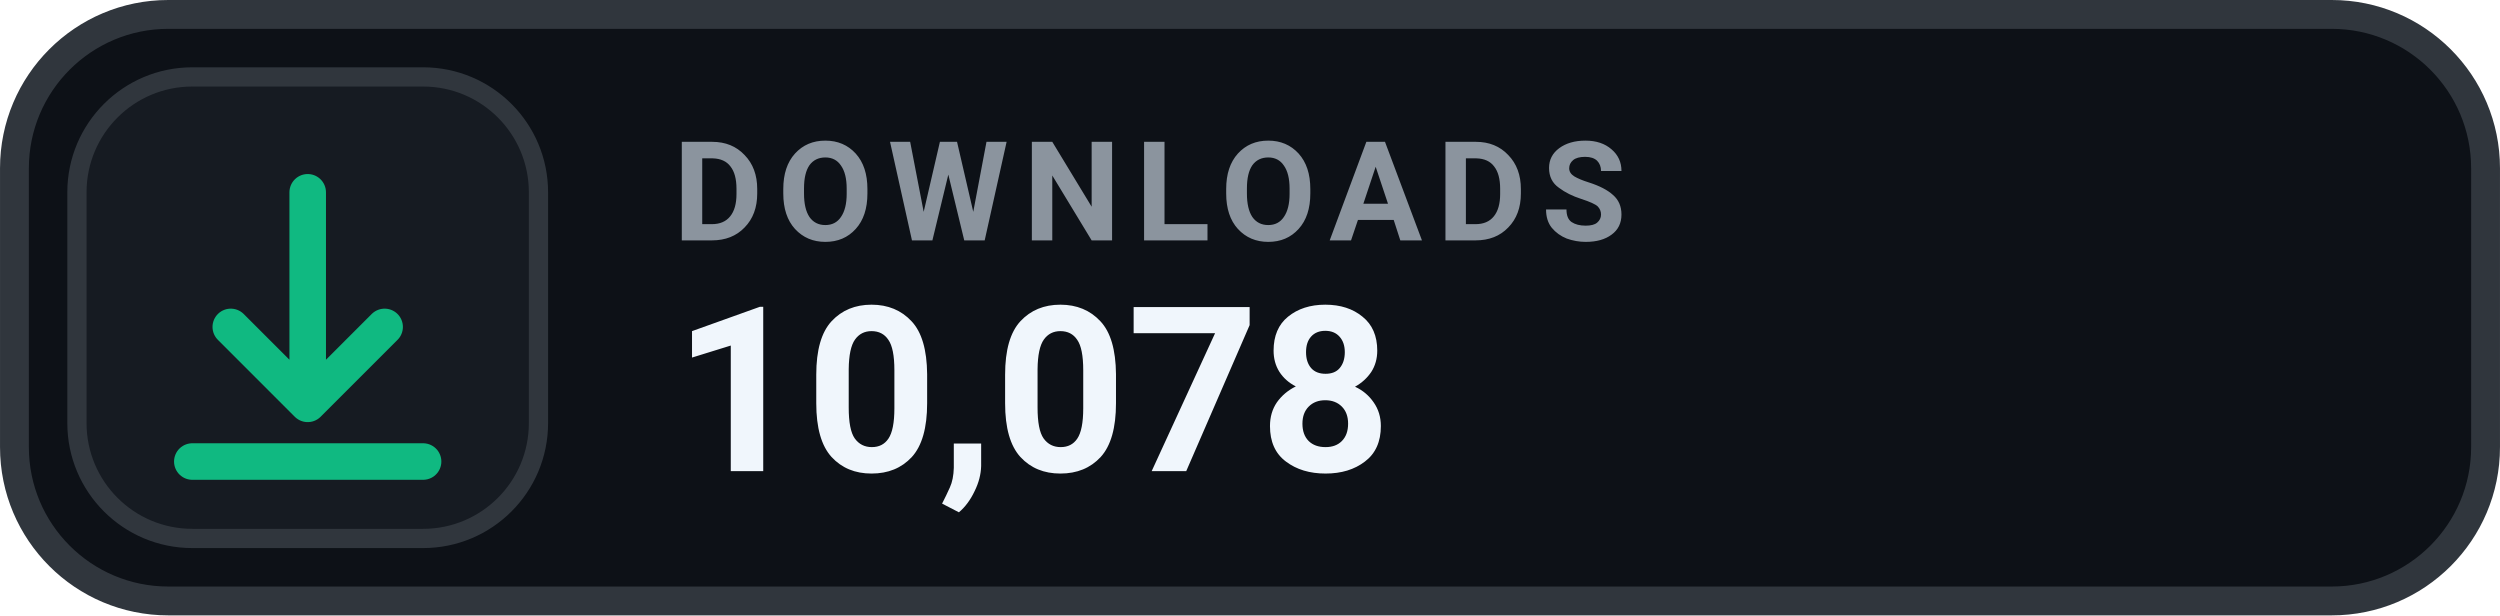
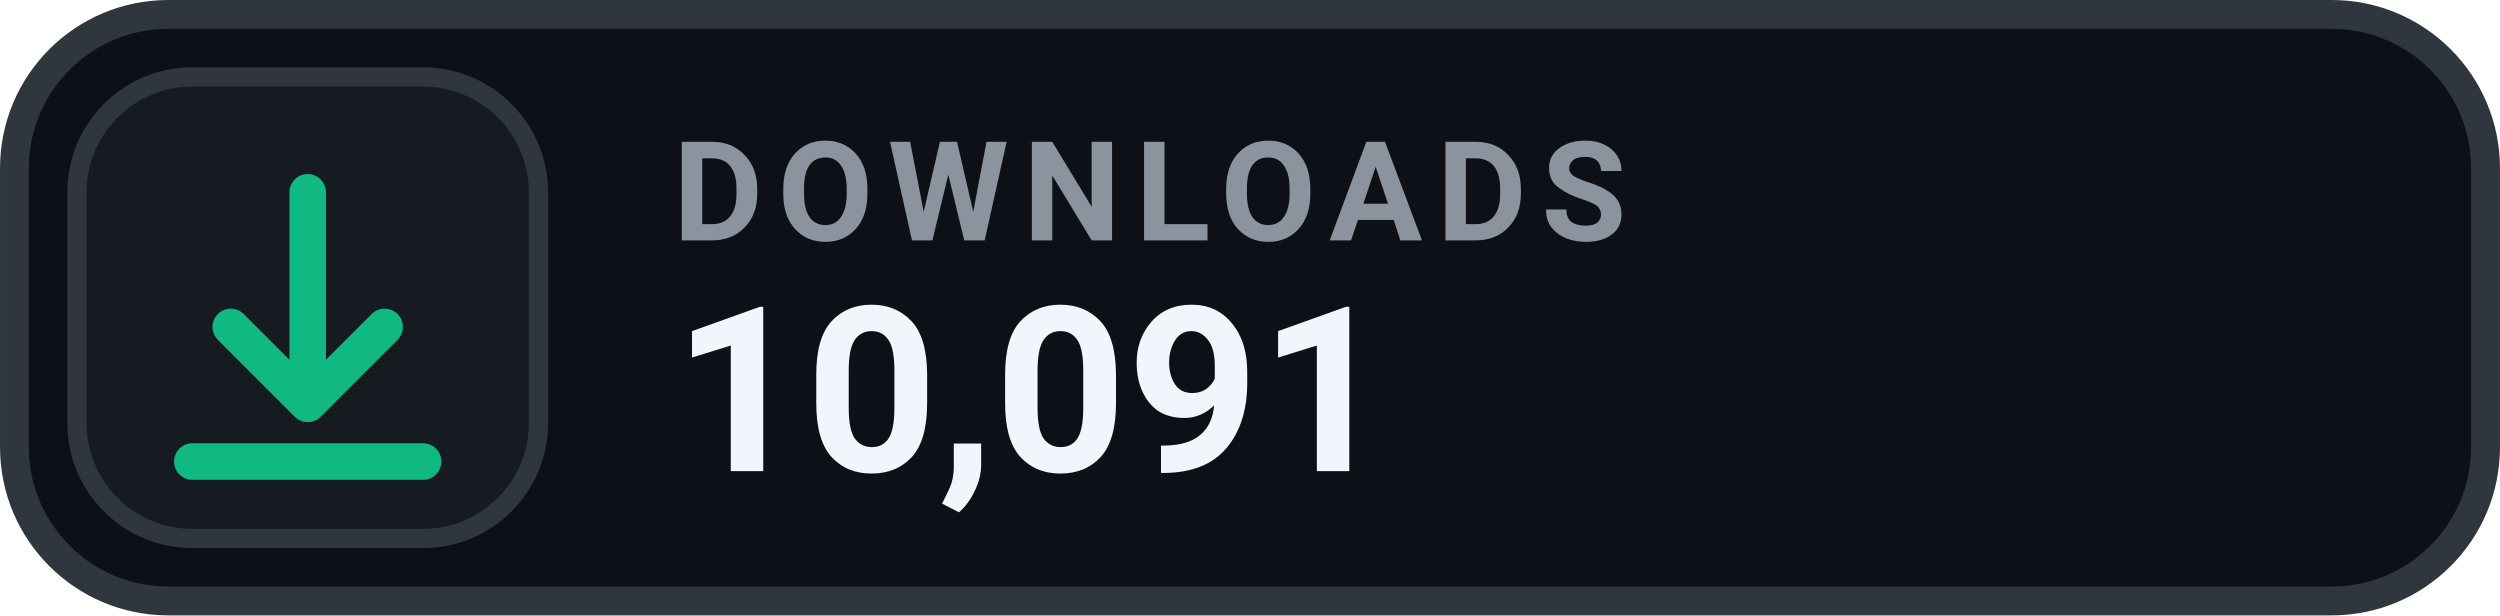
- <svg xmlns="http://www.w3.org/2000/svg" width="126" height="31.015" viewBox="0 0 130 32" role="img" aria-label="DOWNLOADS 10,078">
+ <svg xmlns="http://www.w3.org/2000/svg" width="126" height="31.015" viewBox="0 0 130 32" role="img" aria-label="DOWNLOADS 10,091">
  <rect x=".75" y=".75" width="128.5" height="30.5" rx="8" fill="#0D1117" stroke="#30363D" stroke-width="1.5" />
  <rect x="4" y="4" width="24" height="24" rx="6" fill="#161B22" stroke="#30363D" stroke-width="1" />
  <g transform="translate(16 16)" style="color:#10B981;">
    <path d="M0 -6 v11 m0 0 l4 -4 m-4 4 l-4 -4 M-6 8 h12" fill="none" stroke="currentColor" stroke-width="1.9" stroke-linecap="round" stroke-linejoin="round" />
  </g>
  <text x="35" y="12.5" fill="#8B949E" font-family="-apple-system,BlinkMacSystemFont,'Segoe UI',Roboto,Helvetica,Arial,sans-serif" font-size="7.2" font-weight="700" letter-spacing=".75">DOWNLOADS</text>
-   <text x="35" y="24.5" fill="#F0F6FC" font-family="-apple-system,BlinkMacSystemFont,'Segoe UI',Roboto,Helvetica,Arial,sans-serif" font-size="12" font-weight="700">10,078</text>
+   <text x="35" y="24.5" fill="#F0F6FC" font-family="-apple-system,BlinkMacSystemFont,'Segoe UI',Roboto,Helvetica,Arial,sans-serif" font-size="12" font-weight="700">10,091</text>
</svg>
